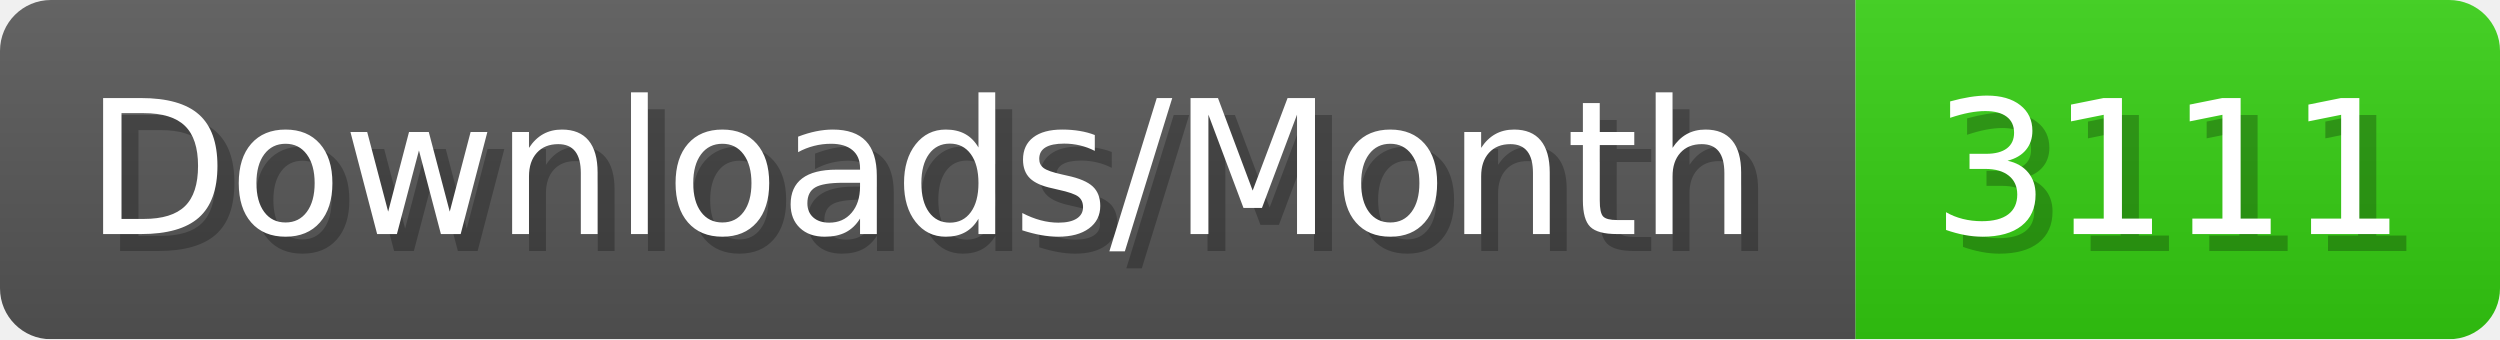
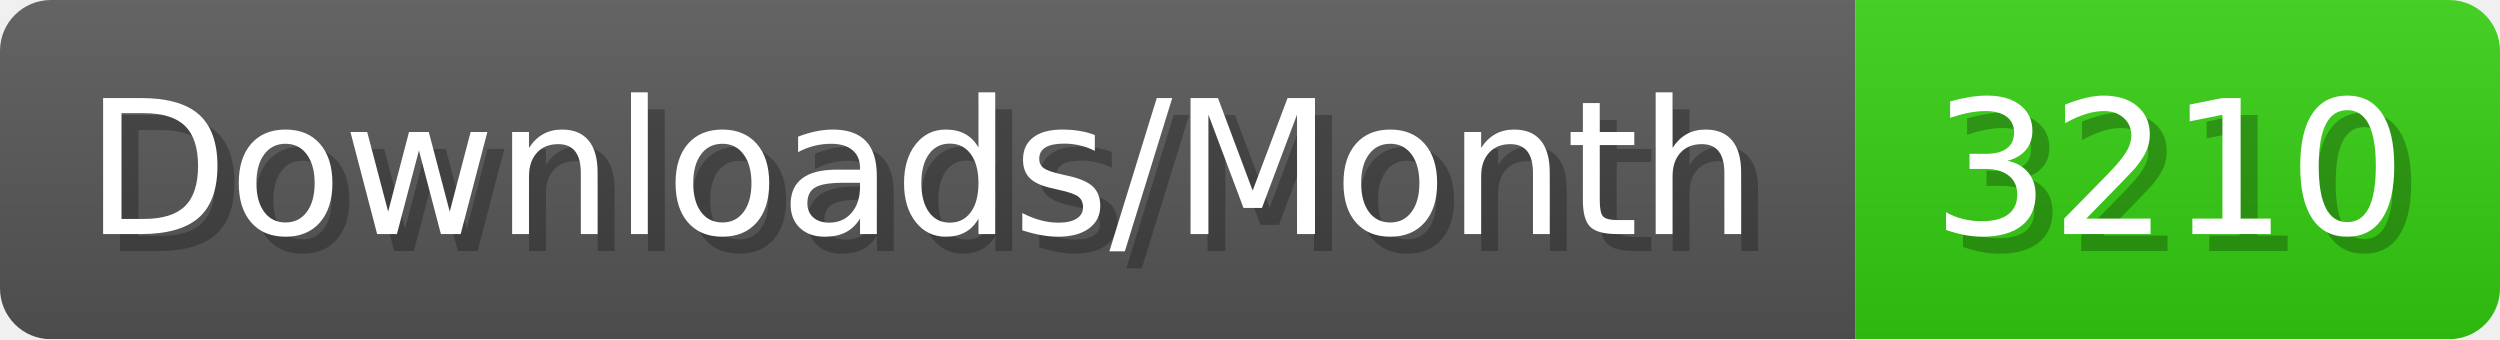
- <svg xmlns="http://www.w3.org/2000/svg" width="147.4" height="20" viewBox="0 0 1474 200" role="img" aria-label="Downloads/Month: 3111">
+ <svg xmlns="http://www.w3.org/2000/svg" width="147.4" height="20" viewBox="0 0 1474 200" role="img" aria-label="Downloads/Month: 3210">
  <linearGradient id="YlXUI" x2="0" y2="100%">
    <stop offset="0" stop-opacity=".1" stop-color="#EEE" />
    <stop offset="1" stop-opacity=".1" />
  </linearGradient>
  <mask id="JHhop">
    <rect width="1474" height="200" rx="30" fill="#FFF" />
  </mask>
  <g mask="url(#JHhop)">
    <rect width="1094" height="200" fill="#555" />
    <rect width="380" height="200" fill="#3C1" x="1094" />
    <rect width="1474" height="200" fill="url(#YlXUI)" />
  </g>
  <g aria-hidden="true" fill="#fff" text-anchor="start" font-family="Verdana,DejaVu Sans,sans-serif" font-size="110">
    <text x="60" y="148" textLength="994" fill="#000" opacity="0.25">Downloads/Month</text>
    <text x="50" y="138" textLength="994">Downloads/Month</text>
-     <text x="1149" y="148" textLength="280" fill="#000" opacity="0.25">3111</text>
-     <text x="1139" y="138" textLength="280">3111</text>
+     <text x="1149" y="148" textLength="280" fill="#000" opacity="0.25">3210</text>
+     <text x="1139" y="138" textLength="280">3210</text>
  </g>
</svg>
